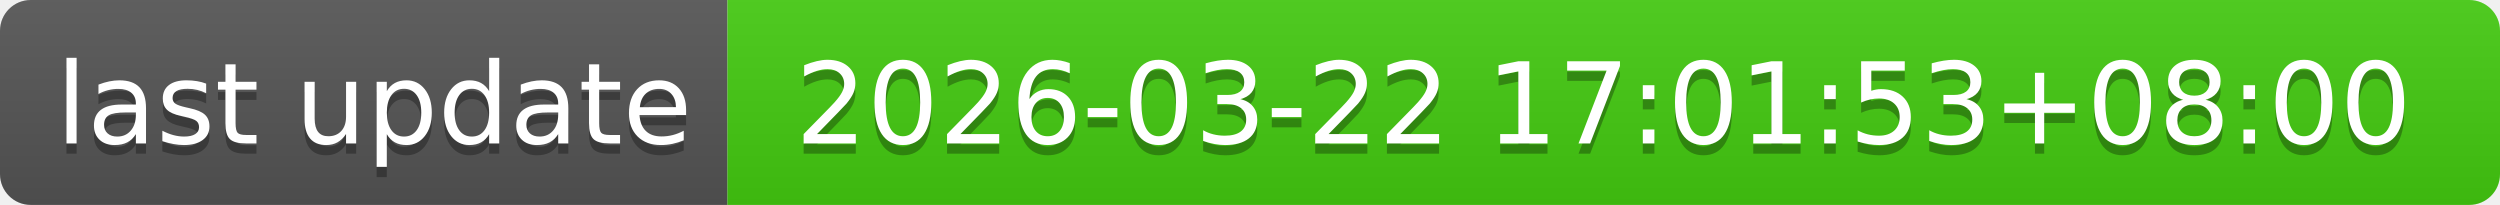
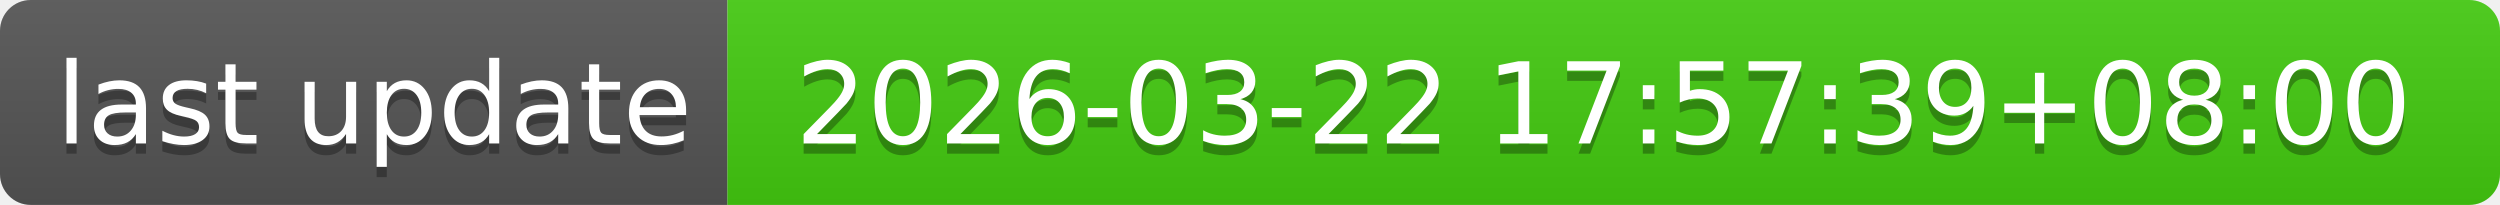
- <svg xmlns="http://www.w3.org/2000/svg" width="244" height="20" role="img" aria-label="last update: 2026-03-22 17:01:53+08:00">
+ <svg xmlns="http://www.w3.org/2000/svg" width="244" height="20" role="img" aria-label="last update: 2026-03-22 17:57:39+08:00">
  <linearGradient id="s" x2="0" y2="100%">
    <stop offset="0" stop-color="#bbb" stop-opacity=".1" />
    <stop offset="1" stop-opacity=".1" />
  </linearGradient>
  <clipPath id="r">
    <rect width="244" height="20" rx="3" fill="#fff" />
  </clipPath>
  <g clip-path="url(#r)">
    <rect width="71" height="20" fill="#555" />
    <rect x="71" width="173" height="20" fill="#4c1" />
    <rect width="244" height="20" fill="url(#s)" />
  </g>
  <g fill="#fff" text-anchor="middle" font-family="Verdana,Geneva,DejaVu Sans,sans-serif" text-rendering="geometricPrecision" font-size="110">
    <text aria-hidden="true" x="365" y="150" fill="#010101" fill-opacity=".3" transform="scale(.1)" textLength="610">last update</text>
    <text x="365" y="140" transform="scale(.1)" fill="#fff" textLength="610">last update</text>
-     <text aria-hidden="true" x="1565" y="150" fill="#010101" fill-opacity=".3" transform="scale(.1)" textLength="1630">2026-03-22 17:01:53+08:00</text>
-     <text x="1565" y="140" transform="scale(.1)" fill="#fff" textLength="1630">2026-03-22 17:01:53+08:00</text>
+     <text aria-hidden="true" x="1565" y="150" fill="#010101" fill-opacity=".3" transform="scale(.1)" textLength="1630">2026-03-22 17:57:39+08:00</text>
+     <text x="1565" y="140" transform="scale(.1)" fill="#fff" textLength="1630">2026-03-22 17:57:39+08:00</text>
  </g>
</svg>
